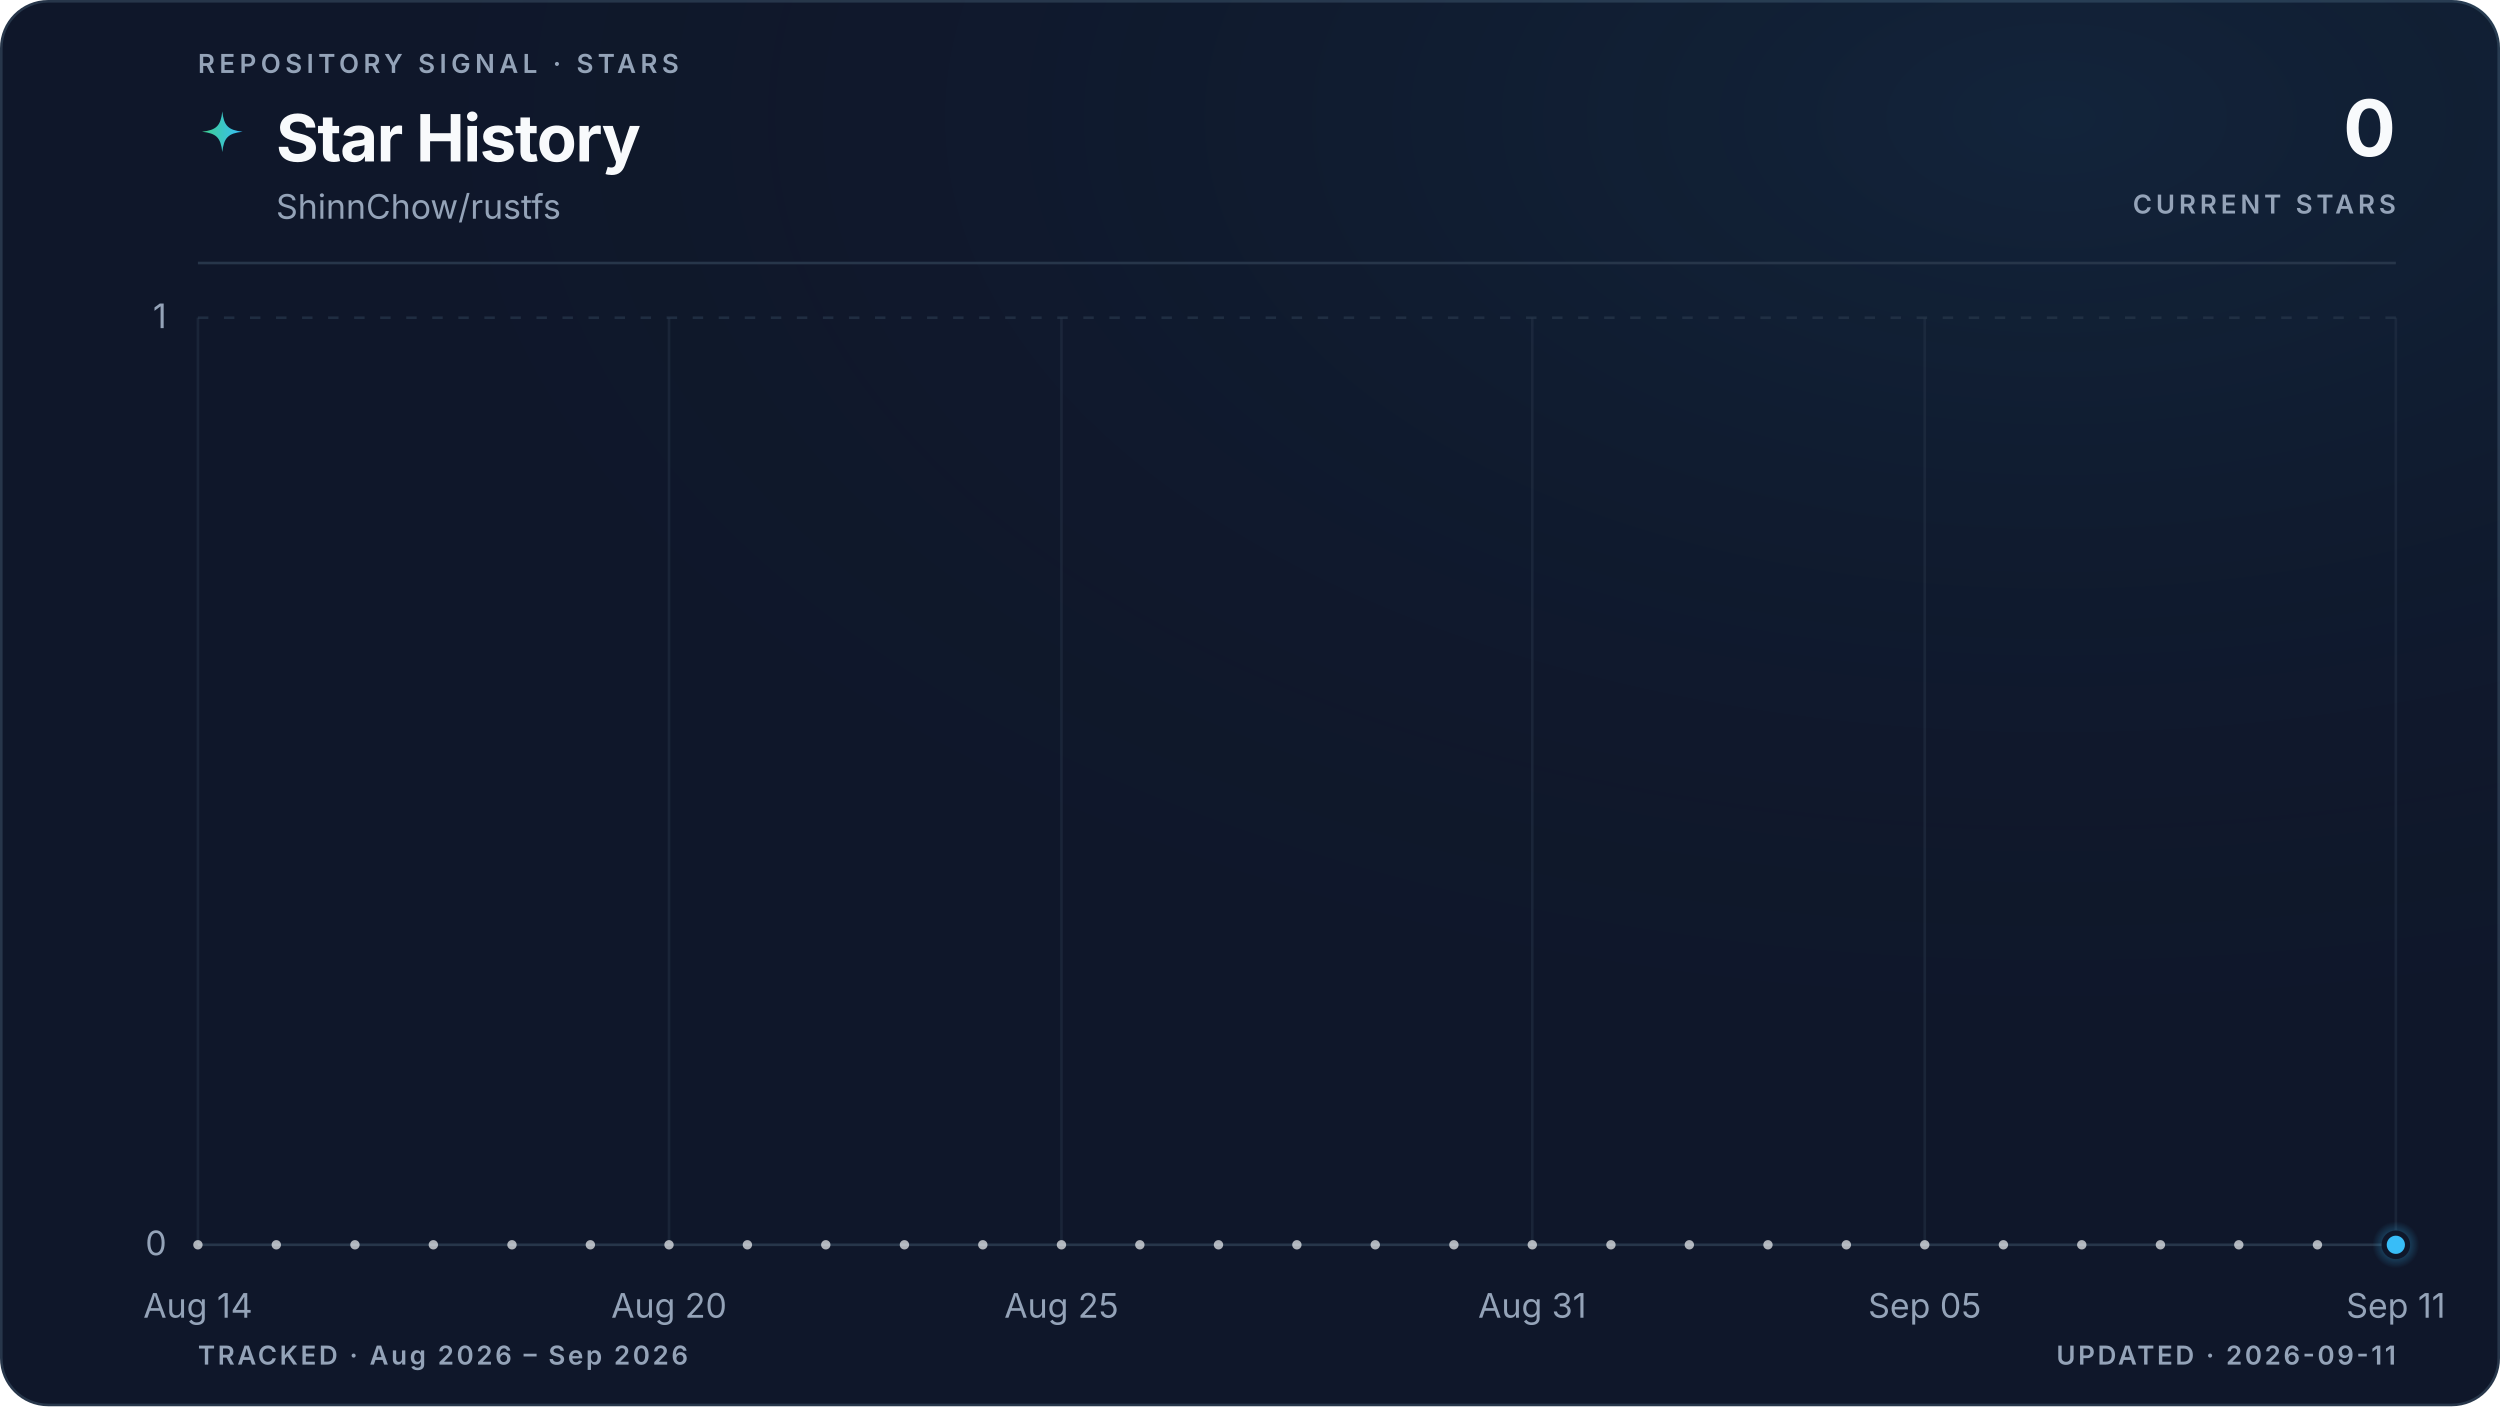
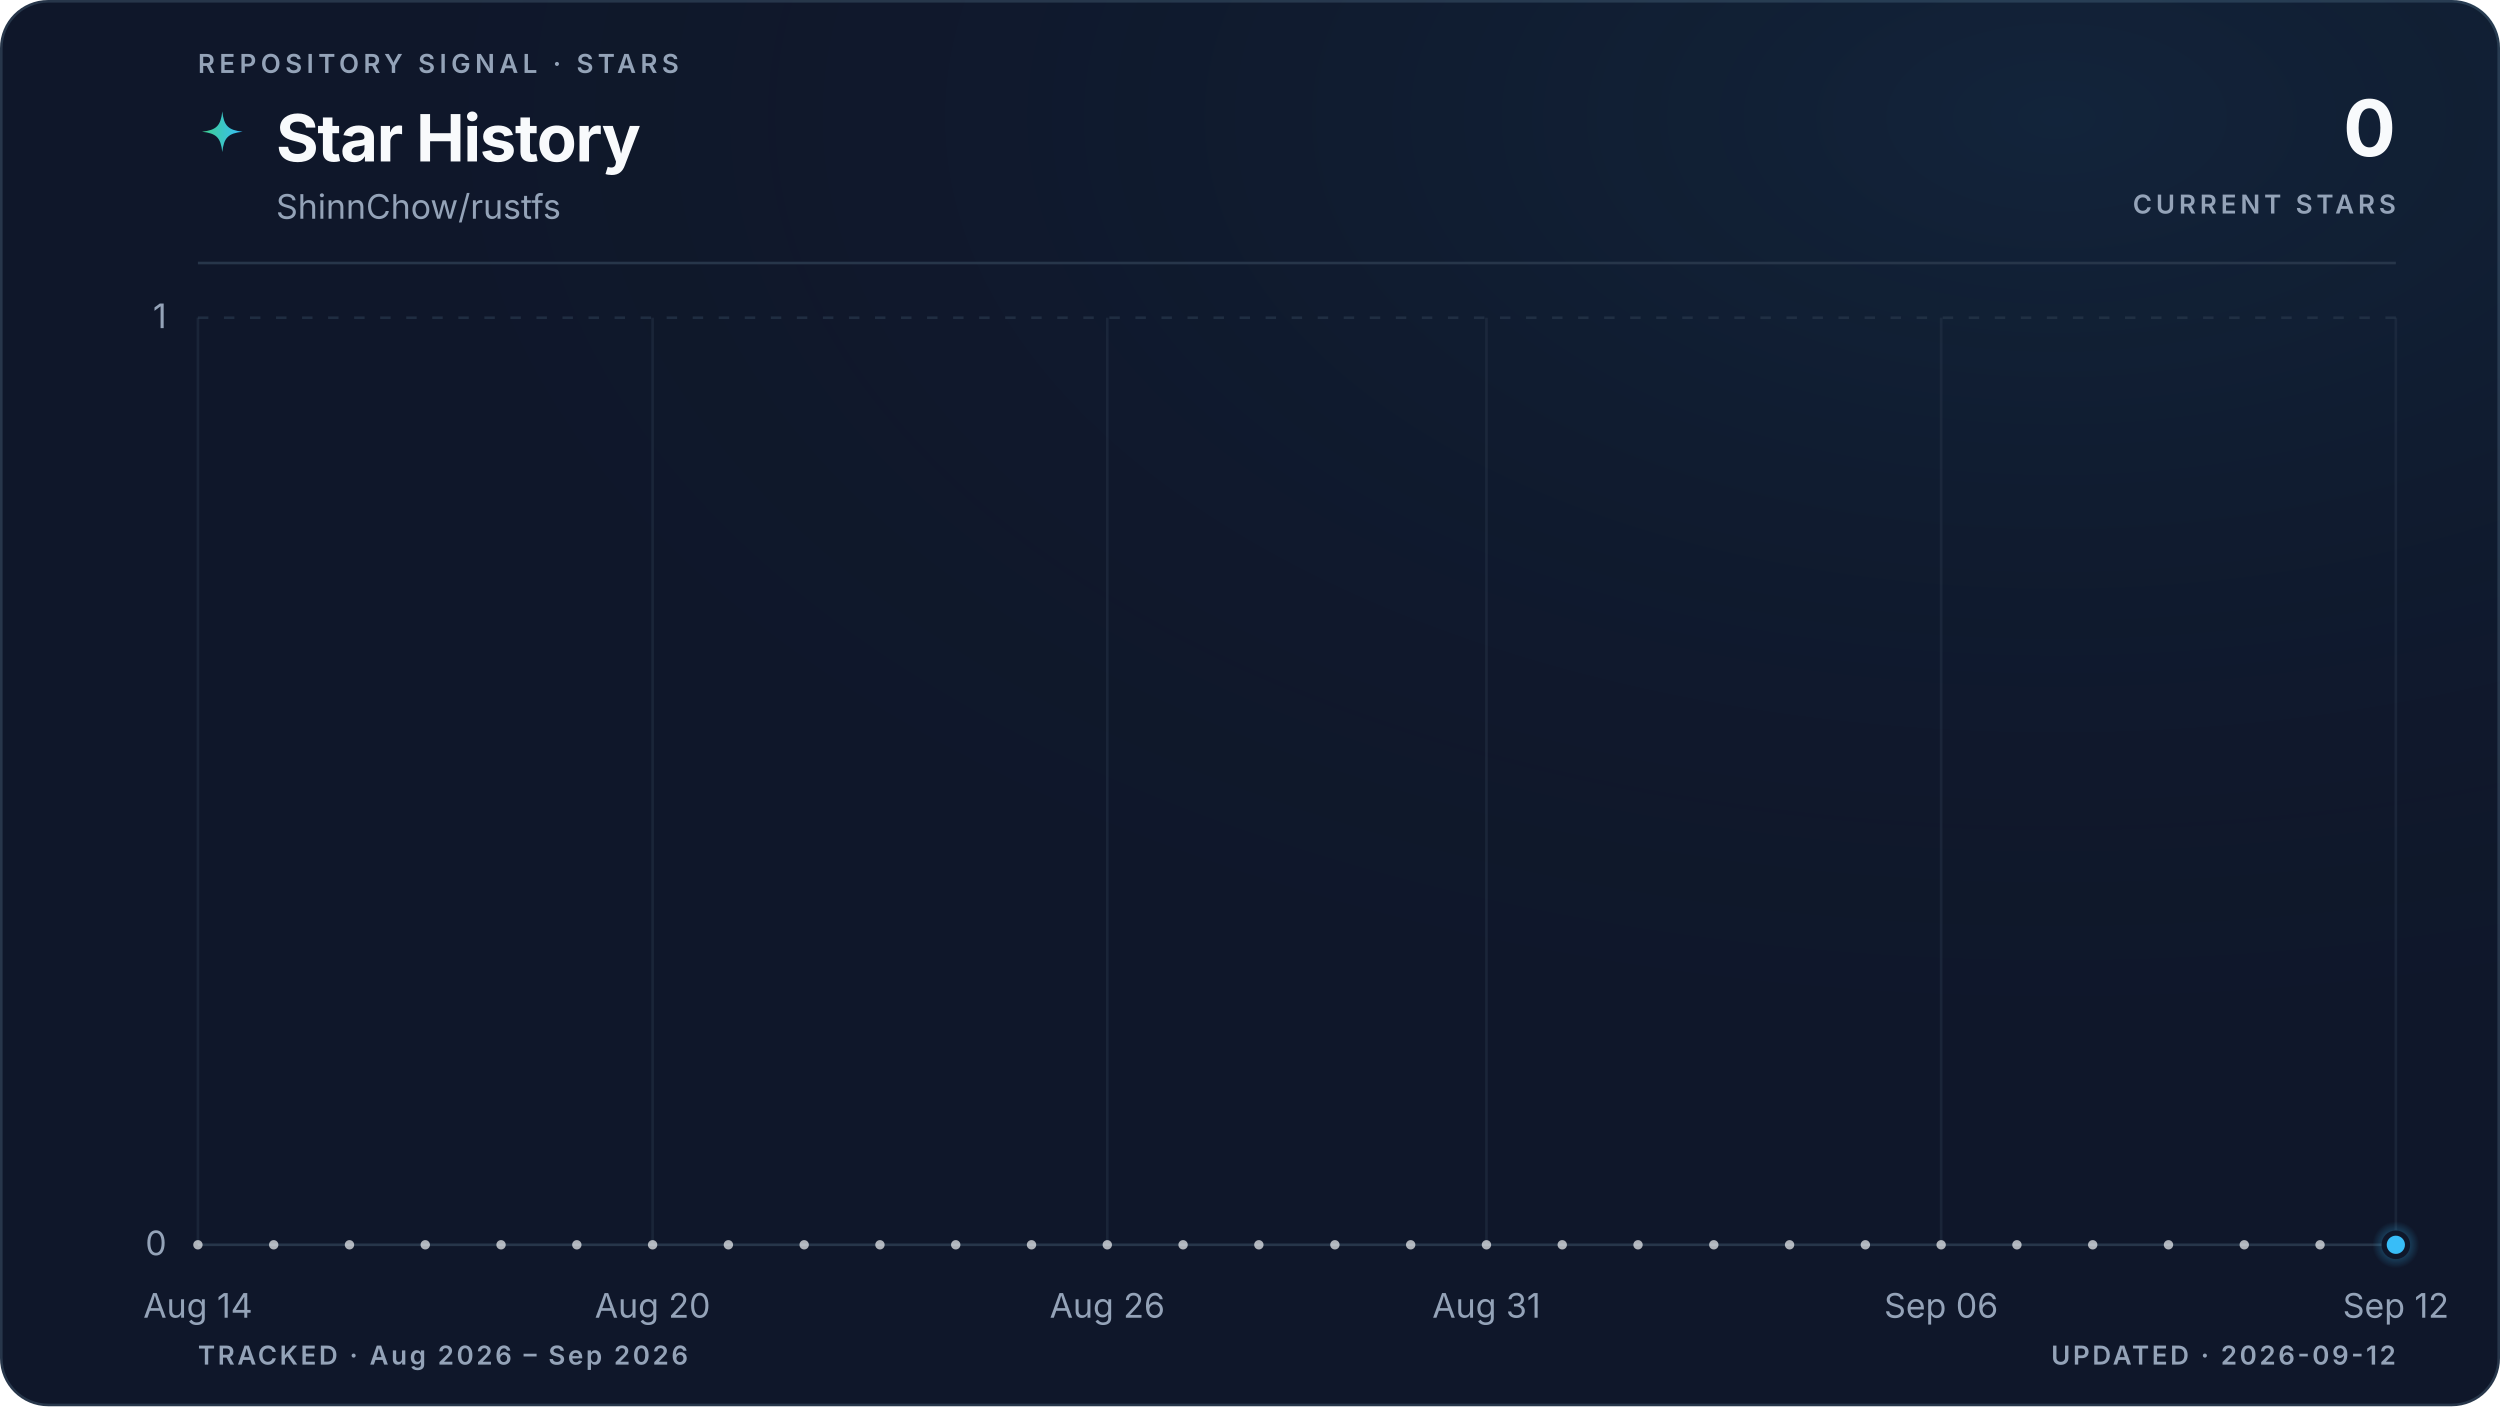
<svg xmlns="http://www.w3.org/2000/svg" viewBox="0 0 960 540" role="img" aria-labelledby="title description" data-style="gradient" data-variant="glow" data-layout="editorial" data-animated="true">
  <defs>
    <linearGradient id="trend" x1="0" y1="0" x2="1" y2="0">
      <stop offset="0%" stop-color="#3ecf8e" />
      <stop offset="100%" stop-color="#38bdf8" />
    </linearGradient>
    <linearGradient id="area" x1="0" y1="0" x2="0" y2="1">
      <stop offset="0%" stop-color="#3ecf8e" stop-opacity="0.22" />
      <stop offset="55%" stop-color="#38bdf8" stop-opacity="0.06" />
      <stop offset="100%" stop-color="#38bdf8" stop-opacity="0" />
    </linearGradient>
    <radialGradient id="marker-halo" cx="50%" cy="50%" r="50%">
      <stop offset="0%" stop-color="#38bdf8" stop-opacity="0.55" />
      <stop offset="100%" stop-color="#38bdf8" stop-opacity="0" />
    </radialGradient>
    <radialGradient id="surface-glow" cx="82%" cy="8%" r="70%">
      <stop offset="0%" stop-color="#38bdf8" stop-opacity="0.08" />
      <stop offset="100%" stop-color="#0f172a" stop-opacity="0" />
    </radialGradient>
    <filter id="trend-glow" x="-20%" y="-20%" width="140%" height="140%">
      <feGaussianBlur stdDeviation="5" />
    </filter>
  </defs>
  <style>
.trend-enter{transform-box:fill-box;transform-origin:center;animation:trend-enter 520ms cubic-bezier(0.16,1,0.3,1)}
.marker-enter{transform-box:fill-box;transform-origin:center;animation:marker-enter 320ms cubic-bezier(0.16,1,0.3,1) 200ms both}
.marker-pulse{transform-box:fill-box;transform-origin:center;animation:marker-pulse 2.6s ease-out infinite}
@keyframes trend-enter{from{opacity:.35;transform:translateY(10px)}to{opacity:1;transform:translateY(0)}}
@keyframes marker-enter{from{opacity:0;transform:scale(.4)}to{opacity:1;transform:scale(1)}}
@keyframes marker-pulse{0%{opacity:.5;transform:scale(.7)}70%,100%{opacity:0;transform:scale(2.1)}}
@media (prefers-reduced-motion:reduce){.trend-enter,.marker-enter,.marker-pulse{animation:none!important}}
@media (prefers-reduced-motion:reduce){.marker-pulse{opacity:0}}
</style>
  <rect x="0.5" y="0.5" width="959" height="539" fill="#0f172a" stroke="#27364a" stroke-width="1" rx="18" />
  <rect width="960" height="540" fill="url(#surface-glow)" rx="18" />
  <text x="76" y="28" fill="#94a3b8" font-family="ui-sans-serif, system-ui, -apple-system, BlinkMacSystemFont, 'Segoe UI', sans-serif" font-size="10" font-weight="600" letter-spacing="1.7">REPOSITORY SIGNAL · STARS</text>
  <path d="M12 1c.8 7.1 2.9 9.2 10 10-7.1.8-9.2 2.9-10 10-.8-7.1-2.9-9.2-10-10 7.1-.8 9.2-2.9 10-10Z" transform="translate(76 42) scale(.78)" fill="url(#trend)" aria-hidden="true" />
  <text x="106" y="62" fill="#f8fafc" font-family="ui-sans-serif, system-ui, -apple-system, BlinkMacSystemFont, 'Segoe UI', sans-serif" font-size="25" font-weight="700" letter-spacing="-0.5">Star History</text>
  <text x="106" y="84" fill="#94a3b8" font-family="ui-sans-serif, system-ui, -apple-system, BlinkMacSystemFont, 'Segoe UI', sans-serif" font-size="13">ShinnChow/rustfs</text>
  <text x="920" y="60" fill="#f8fafc" font-family="ui-sans-serif, system-ui, -apple-system, BlinkMacSystemFont, 'Segoe UI', sans-serif" font-size="30" font-weight="700" letter-spacing="-0.6" text-anchor="end">0</text>
  <text x="920" y="82" fill="#94a3b8" font-family="ui-sans-serif, system-ui, -apple-system, BlinkMacSystemFont, 'Segoe UI', sans-serif" font-size="10" font-weight="600" letter-spacing="1.5" text-anchor="end">CURRENT STARS</text>
  <line x1="76" y1="101" x2="920" y2="101" stroke="#27364a" stroke-width="1" />
  <line x1="76" y1="478.0" x2="920" y2="478.0" stroke="#27364a" stroke-width="1" stroke-dasharray="0" opacity="1" />
  <text x="64" y="482.0" fill="#94a3b8" font-family="ui-sans-serif, system-ui, -apple-system, BlinkMacSystemFont, 'Segoe UI', sans-serif" font-size="13" text-anchor="end">0</text>
  <line x1="76" y1="122.0" x2="920" y2="122.0" stroke="#27364a" stroke-width="1" stroke-dasharray="4 6" opacity="0.7" />
  <text x="64" y="126.0" fill="#94a3b8" font-family="ui-sans-serif, system-ui, -apple-system, BlinkMacSystemFont, 'Segoe UI', sans-serif" font-size="13" text-anchor="end">1</text>
  <line x1="76.0" y1="122" x2="76.0" y2="478" stroke="#27364a" stroke-width="1" opacity="0.45" />
  <text x="76.0" y="506" fill="#94a3b8" font-family="ui-sans-serif, system-ui, -apple-system, BlinkMacSystemFont, 'Segoe UI', sans-serif" font-size="13" text-anchor="middle">Aug 14</text>
-   <line x1="256.9" y1="122" x2="256.9" y2="478" stroke="#27364a" stroke-width="1" opacity="0.45" />
-   <text x="256.9" y="506" fill="#94a3b8" font-family="ui-sans-serif, system-ui, -apple-system, BlinkMacSystemFont, 'Segoe UI', sans-serif" font-size="13" text-anchor="middle">Aug 20</text>
-   <line x1="407.6" y1="122" x2="407.6" y2="478" stroke="#27364a" stroke-width="1" opacity="0.45" />
-   <text x="407.6" y="506" fill="#94a3b8" font-family="ui-sans-serif, system-ui, -apple-system, BlinkMacSystemFont, 'Segoe UI', sans-serif" font-size="13" text-anchor="middle">Aug 25</text>
-   <line x1="588.4" y1="122" x2="588.4" y2="478" stroke="#27364a" stroke-width="1" opacity="0.45" />
-   <text x="588.4" y="506" fill="#94a3b8" font-family="ui-sans-serif, system-ui, -apple-system, BlinkMacSystemFont, 'Segoe UI', sans-serif" font-size="13" text-anchor="middle">Aug 31</text>
-   <line x1="739.1" y1="122" x2="739.1" y2="478" stroke="#27364a" stroke-width="1" opacity="0.45" />
-   <text x="739.1" y="506" fill="#94a3b8" font-family="ui-sans-serif, system-ui, -apple-system, BlinkMacSystemFont, 'Segoe UI', sans-serif" font-size="13" text-anchor="middle">Sep 05</text>
+   <line x1="250.6" y1="122" x2="250.6" y2="478" stroke="#27364a" stroke-width="1" opacity="0.45" />
+   <text x="250.6" y="506" fill="#94a3b8" font-family="ui-sans-serif, system-ui, -apple-system, BlinkMacSystemFont, 'Segoe UI', sans-serif" font-size="13" text-anchor="middle">Aug 20</text>
+   <line x1="425.2" y1="122" x2="425.2" y2="478" stroke="#27364a" stroke-width="1" opacity="0.45" />
+   <text x="425.2" y="506" fill="#94a3b8" font-family="ui-sans-serif, system-ui, -apple-system, BlinkMacSystemFont, 'Segoe UI', sans-serif" font-size="13" text-anchor="middle">Aug 26</text>
+   <line x1="570.8" y1="122" x2="570.8" y2="478" stroke="#27364a" stroke-width="1" opacity="0.45" />
+   <text x="570.8" y="506" fill="#94a3b8" font-family="ui-sans-serif, system-ui, -apple-system, BlinkMacSystemFont, 'Segoe UI', sans-serif" font-size="13" text-anchor="middle">Aug 31</text>
+   <line x1="745.4" y1="122" x2="745.4" y2="478" stroke="#27364a" stroke-width="1" opacity="0.45" />
+   <text x="745.4" y="506" fill="#94a3b8" font-family="ui-sans-serif, system-ui, -apple-system, BlinkMacSystemFont, 'Segoe UI', sans-serif" font-size="13" text-anchor="middle">Sep 06</text>
  <line x1="920.0" y1="122" x2="920.0" y2="478" stroke="#27364a" stroke-width="1" opacity="0.45" />
-   <text x="920.0" y="506" fill="#94a3b8" font-family="ui-sans-serif, system-ui, -apple-system, BlinkMacSystemFont, 'Segoe UI', sans-serif" font-size="13" text-anchor="middle">Sep 11</text>
+   <text x="920.0" y="506" fill="#94a3b8" font-family="ui-sans-serif, system-ui, -apple-system, BlinkMacSystemFont, 'Segoe UI', sans-serif" font-size="13" text-anchor="middle">Sep 12</text>
  <g class="trend-enter">
-     <path d="M 76.0 478.0 C 86.0 478.0, 96.1 478.0, 106.1 478.0 C 116.2 478.0, 126.2 478.0, 136.3 478.0 C 146.3 478.0, 156.4 478.0, 166.4 478.0 C 176.5 478.0, 186.5 478.0, 196.6 478.0 C 206.6 478.0, 216.7 478.0, 226.7 478.0 C 236.8 478.0, 246.8 478.0, 256.9 478.0 C 266.9 478.0, 277.0 478.0, 287.0 478.0 C 297.0 478.0, 307.1 478.0, 317.1 478.0 C 327.2 478.0, 337.2 478.0, 347.3 478.0 C 357.3 478.0, 367.4 478.0, 377.4 478.0 C 387.5 478.0, 397.5 478.0, 407.6 478.0 C 417.6 478.0, 427.7 478.0, 437.7 478.0 C 447.8 478.0, 457.8 478.0, 467.9 478.0 C 477.9 478.0, 488.0 478.0, 498.0 478.0 C 508.0 478.0, 518.1 478.0, 528.1 478.0 C 538.2 478.0, 548.2 478.0, 558.3 478.0 C 568.3 478.0, 578.4 478.0, 588.4 478.0 C 598.5 478.0, 608.5 478.0, 618.6 478.0 C 628.6 478.0, 638.7 478.0, 648.7 478.0 C 658.8 478.0, 668.8 478.0, 678.9 478.0 C 688.9 478.0, 699.0 478.0, 709.0 478.0 C 719.0 478.0, 729.1 478.0, 739.1 478.0 C 749.2 478.0, 759.2 478.0, 769.3 478.0 C 779.3 478.0, 789.4 478.0, 799.4 478.0 C 809.5 478.0, 819.5 478.0, 829.6 478.0 C 839.6 478.0, 849.7 478.0, 859.7 478.0 C 869.8 478.0, 879.8 478.0, 889.9 478.0 C 899.9 478.0, 910.0 478.0, 920.0 478.0 L 920.0 478.0 L 76.0 478.0 Z" fill="url(#area)" />
-     <path d="M 76.0 478.0 C 86.0 478.0, 96.1 478.0, 106.1 478.0 C 116.2 478.0, 126.2 478.0, 136.3 478.0 C 146.3 478.0, 156.4 478.0, 166.4 478.0 C 176.5 478.0, 186.5 478.0, 196.6 478.0 C 206.6 478.0, 216.7 478.0, 226.7 478.0 C 236.8 478.0, 246.8 478.0, 256.9 478.0 C 266.9 478.0, 277.0 478.0, 287.0 478.0 C 297.0 478.0, 307.1 478.0, 317.1 478.0 C 327.2 478.0, 337.2 478.0, 347.3 478.0 C 357.3 478.0, 367.4 478.0, 377.4 478.0 C 387.5 478.0, 397.5 478.0, 407.6 478.0 C 417.6 478.0, 427.7 478.0, 437.7 478.0 C 447.8 478.0, 457.8 478.0, 467.9 478.0 C 477.9 478.0, 488.0 478.0, 498.0 478.0 C 508.0 478.0, 518.1 478.0, 528.1 478.0 C 538.2 478.0, 548.2 478.0, 558.3 478.0 C 568.3 478.0, 578.4 478.0, 588.4 478.0 C 598.5 478.0, 608.5 478.0, 618.6 478.0 C 628.6 478.0, 638.7 478.0, 648.7 478.0 C 658.8 478.0, 668.8 478.0, 678.9 478.0 C 688.9 478.0, 699.0 478.0, 709.0 478.0 C 719.0 478.0, 729.1 478.0, 739.1 478.0 C 749.2 478.0, 759.2 478.0, 769.3 478.0 C 779.3 478.0, 789.4 478.0, 799.4 478.0 C 809.5 478.0, 819.5 478.0, 829.6 478.0 C 839.6 478.0, 849.7 478.0, 859.7 478.0 C 869.8 478.0, 879.8 478.0, 889.9 478.0 C 899.9 478.0, 910.0 478.0, 920.0 478.0" fill="none" stroke="url(#trend)" stroke-width="10" stroke-linecap="round" stroke-linejoin="round" opacity="0.10" filter="url(#trend-glow)" />
-     <path d="M 76.0 478.0 C 86.0 478.0, 96.1 478.0, 106.1 478.0 C 116.2 478.0, 126.2 478.0, 136.3 478.0 C 146.3 478.0, 156.4 478.0, 166.4 478.0 C 176.5 478.0, 186.5 478.0, 196.6 478.0 C 206.6 478.0, 216.7 478.0, 226.7 478.0 C 236.8 478.0, 246.8 478.0, 256.9 478.0 C 266.9 478.0, 277.0 478.0, 287.0 478.0 C 297.0 478.0, 307.1 478.0, 317.1 478.0 C 327.2 478.0, 337.2 478.0, 347.3 478.0 C 357.3 478.0, 367.4 478.0, 377.4 478.0 C 387.5 478.0, 397.5 478.0, 407.6 478.0 C 417.6 478.0, 427.7 478.0, 437.7 478.0 C 447.8 478.0, 457.8 478.0, 467.9 478.0 C 477.9 478.0, 488.0 478.0, 498.0 478.0 C 508.0 478.0, 518.1 478.0, 528.1 478.0 C 538.2 478.0, 548.2 478.0, 558.3 478.0 C 568.3 478.0, 578.4 478.0, 588.4 478.0 C 598.5 478.0, 608.5 478.0, 618.6 478.0 C 628.6 478.0, 638.7 478.0, 648.7 478.0 C 658.8 478.0, 668.8 478.0, 678.9 478.0 C 688.9 478.0, 699.0 478.0, 709.0 478.0 C 719.0 478.0, 729.1 478.0, 739.1 478.0 C 749.2 478.0, 759.2 478.0, 769.3 478.0 C 779.3 478.0, 789.4 478.0, 799.4 478.0 C 809.5 478.0, 819.5 478.0, 829.6 478.0 C 839.6 478.0, 849.7 478.0, 859.7 478.0 C 869.8 478.0, 879.8 478.0, 889.9 478.0 C 899.9 478.0, 910.0 478.0, 920.0 478.0" fill="none" stroke="url(#trend)" stroke-width="3" stroke-linecap="round" stroke-linejoin="round" />
-     <g data-point-count="28" fill="#f8fafc" opacity="0.68">
+     <path d="M 76.0 478.0 C 85.7 478.0, 95.4 478.0, 105.1 478.0 C 114.8 478.0, 124.5 478.0, 134.2 478.0 C 143.9 478.0, 153.6 478.0, 163.3 478.0 C 173.0 478.0, 182.7 478.0, 192.4 478.0 C 202.1 478.0, 211.8 478.0, 221.5 478.0 C 231.2 478.0, 240.9 478.0, 250.6 478.0 C 260.3 478.0, 270.0 478.0, 279.7 478.0 C 289.4 478.0, 299.1 478.0, 308.8 478.0 C 318.5 478.0, 328.2 478.0, 337.9 478.0 C 347.6 478.0, 357.3 478.0, 367.0 478.0 C 376.7 478.0, 386.4 478.0, 396.1 478.0 C 405.8 478.0, 415.5 478.0, 425.2 478.0 C 434.9 478.0, 444.6 478.0, 454.3 478.0 C 464.0 478.0, 473.7 478.0, 483.4 478.0 C 493.1 478.0, 502.9 478.0, 512.6 478.0 C 522.3 478.0, 532.0 478.0, 541.7 478.0 C 551.4 478.0, 561.1 478.0, 570.8 478.0 C 580.5 478.0, 590.2 478.0, 599.9 478.0 C 609.6 478.0, 619.3 478.0, 629.0 478.0 C 638.7 478.0, 648.4 478.0, 658.1 478.0 C 667.8 478.0, 677.5 478.0, 687.2 478.0 C 696.9 478.0, 706.6 478.0, 716.3 478.0 C 726.0 478.0, 735.7 478.0, 745.4 478.0 C 755.1 478.0, 764.8 478.0, 774.5 478.0 C 784.2 478.0, 793.9 478.0, 803.6 478.0 C 813.3 478.0, 823.0 478.0, 832.7 478.0 C 842.4 478.0, 852.1 478.0, 861.8 478.0 C 871.5 478.0, 881.2 478.0, 890.9 478.0 C 900.6 478.0, 910.3 478.0, 920.0 478.0 L 920.0 478.0 L 76.0 478.0 Z" fill="url(#area)" />
+     <path d="M 76.0 478.0 C 85.7 478.0, 95.4 478.0, 105.1 478.0 C 114.8 478.0, 124.5 478.0, 134.2 478.0 C 143.9 478.0, 153.6 478.0, 163.3 478.0 C 173.0 478.0, 182.7 478.0, 192.4 478.0 C 202.1 478.0, 211.8 478.0, 221.5 478.0 C 231.2 478.0, 240.9 478.0, 250.6 478.0 C 260.3 478.0, 270.0 478.0, 279.7 478.0 C 289.4 478.0, 299.1 478.0, 308.8 478.0 C 318.5 478.0, 328.2 478.0, 337.9 478.0 C 347.6 478.0, 357.3 478.0, 367.0 478.0 C 376.7 478.0, 386.4 478.0, 396.1 478.0 C 405.8 478.0, 415.5 478.0, 425.2 478.0 C 434.9 478.0, 444.6 478.0, 454.3 478.0 C 464.0 478.0, 473.7 478.0, 483.4 478.0 C 493.1 478.0, 502.9 478.0, 512.6 478.0 C 522.3 478.0, 532.0 478.0, 541.7 478.0 C 551.4 478.0, 561.1 478.0, 570.8 478.0 C 580.5 478.0, 590.2 478.0, 599.9 478.0 C 609.6 478.0, 619.3 478.0, 629.0 478.0 C 638.7 478.0, 648.4 478.0, 658.1 478.0 C 667.8 478.0, 677.5 478.0, 687.2 478.0 C 696.9 478.0, 706.6 478.0, 716.3 478.0 C 726.0 478.0, 735.7 478.0, 745.4 478.0 C 755.1 478.0, 764.8 478.0, 774.5 478.0 C 784.2 478.0, 793.9 478.0, 803.6 478.0 C 813.3 478.0, 823.0 478.0, 832.7 478.0 C 842.4 478.0, 852.1 478.0, 861.8 478.0 C 871.5 478.0, 881.2 478.0, 890.9 478.0 C 900.6 478.0, 910.3 478.0, 920.0 478.0" fill="none" stroke="url(#trend)" stroke-width="10" stroke-linecap="round" stroke-linejoin="round" opacity="0.10" filter="url(#trend-glow)" />
+     <path d="M 76.0 478.0 C 85.7 478.0, 95.4 478.0, 105.1 478.0 C 114.8 478.0, 124.5 478.0, 134.2 478.0 C 143.9 478.0, 153.6 478.0, 163.3 478.0 C 173.0 478.0, 182.7 478.0, 192.4 478.0 C 202.1 478.0, 211.8 478.0, 221.5 478.0 C 231.2 478.0, 240.9 478.0, 250.6 478.0 C 260.3 478.0, 270.0 478.0, 279.7 478.0 C 289.4 478.0, 299.1 478.0, 308.8 478.0 C 318.5 478.0, 328.2 478.0, 337.9 478.0 C 347.6 478.0, 357.3 478.0, 367.0 478.0 C 376.7 478.0, 386.4 478.0, 396.1 478.0 C 405.8 478.0, 415.5 478.0, 425.2 478.0 C 434.9 478.0, 444.6 478.0, 454.3 478.0 C 464.0 478.0, 473.7 478.0, 483.4 478.0 C 493.1 478.0, 502.9 478.0, 512.6 478.0 C 522.3 478.0, 532.0 478.0, 541.7 478.0 C 551.4 478.0, 561.1 478.0, 570.8 478.0 C 580.5 478.0, 590.2 478.0, 599.9 478.0 C 609.6 478.0, 619.3 478.0, 629.0 478.0 C 638.7 478.0, 648.4 478.0, 658.1 478.0 C 667.8 478.0, 677.5 478.0, 687.2 478.0 C 696.9 478.0, 706.6 478.0, 716.3 478.0 C 726.0 478.0, 735.7 478.0, 745.4 478.0 C 755.1 478.0, 764.8 478.0, 774.5 478.0 C 784.2 478.0, 793.9 478.0, 803.6 478.0 C 813.3 478.0, 823.0 478.0, 832.7 478.0 C 842.4 478.0, 852.1 478.0, 861.8 478.0 C 871.5 478.0, 881.2 478.0, 890.9 478.0 C 900.6 478.0, 910.3 478.0, 920.0 478.0" fill="none" stroke="url(#trend)" stroke-width="3" stroke-linecap="round" stroke-linejoin="round" />
+     <g data-point-count="29" fill="#f8fafc" opacity="0.68">
      <circle cx="76.0" cy="478.0" r="1.8" />
-       <circle cx="106.1" cy="478.0" r="1.8" />
-       <circle cx="136.3" cy="478.0" r="1.8" />
-       <circle cx="166.4" cy="478.0" r="1.8" />
-       <circle cx="196.6" cy="478.0" r="1.8" />
-       <circle cx="226.7" cy="478.0" r="1.8" />
-       <circle cx="256.9" cy="478.0" r="1.8" />
-       <circle cx="287.0" cy="478.0" r="1.8" />
-       <circle cx="317.1" cy="478.0" r="1.8" />
-       <circle cx="347.3" cy="478.0" r="1.8" />
-       <circle cx="377.4" cy="478.0" r="1.8" />
-       <circle cx="407.6" cy="478.0" r="1.8" />
-       <circle cx="437.7" cy="478.0" r="1.8" />
-       <circle cx="467.9" cy="478.0" r="1.8" />
-       <circle cx="498.0" cy="478.0" r="1.8" />
-       <circle cx="528.1" cy="478.0" r="1.8" />
-       <circle cx="558.3" cy="478.0" r="1.8" />
-       <circle cx="588.4" cy="478.0" r="1.8" />
-       <circle cx="618.6" cy="478.0" r="1.8" />
-       <circle cx="648.7" cy="478.0" r="1.8" />
-       <circle cx="678.9" cy="478.0" r="1.8" />
-       <circle cx="709.0" cy="478.0" r="1.8" />
-       <circle cx="739.1" cy="478.0" r="1.8" />
-       <circle cx="769.3" cy="478.0" r="1.8" />
-       <circle cx="799.4" cy="478.0" r="1.8" />
-       <circle cx="829.6" cy="478.0" r="1.8" />
-       <circle cx="859.7" cy="478.0" r="1.8" />
-       <circle cx="889.9" cy="478.0" r="1.8" />
+       <circle cx="105.1" cy="478.0" r="1.8" />
+       <circle cx="134.2" cy="478.0" r="1.8" />
+       <circle cx="163.3" cy="478.0" r="1.8" />
+       <circle cx="192.4" cy="478.0" r="1.8" />
+       <circle cx="221.5" cy="478.0" r="1.8" />
+       <circle cx="250.6" cy="478.0" r="1.8" />
+       <circle cx="279.7" cy="478.0" r="1.8" />
+       <circle cx="308.8" cy="478.0" r="1.8" />
+       <circle cx="337.9" cy="478.0" r="1.8" />
+       <circle cx="367.0" cy="478.0" r="1.8" />
+       <circle cx="396.1" cy="478.0" r="1.8" />
+       <circle cx="425.2" cy="478.0" r="1.8" />
+       <circle cx="454.3" cy="478.0" r="1.8" />
+       <circle cx="483.4" cy="478.0" r="1.8" />
+       <circle cx="512.6" cy="478.0" r="1.8" />
+       <circle cx="541.7" cy="478.0" r="1.8" />
+       <circle cx="570.8" cy="478.0" r="1.8" />
+       <circle cx="599.9" cy="478.0" r="1.8" />
+       <circle cx="629.0" cy="478.0" r="1.8" />
+       <circle cx="658.1" cy="478.0" r="1.8" />
+       <circle cx="687.2" cy="478.0" r="1.8" />
+       <circle cx="716.3" cy="478.0" r="1.8" />
+       <circle cx="745.4" cy="478.0" r="1.8" />
+       <circle cx="774.5" cy="478.0" r="1.8" />
+       <circle cx="803.6" cy="478.0" r="1.8" />
+       <circle cx="832.7" cy="478.0" r="1.8" />
+       <circle cx="861.8" cy="478.0" r="1.8" />
+       <circle cx="890.9" cy="478.0" r="1.8" />
    </g>
  </g>
  <g class="marker-enter">
    <circle class="marker-pulse" cx="920.0" cy="478.0" r="9" fill="url(#marker-halo)" />
    <circle cx="920.0" cy="478.0" r="4.5" fill="#38bdf8" stroke="#0f172a" stroke-width="2" />
  </g>
  <text x="76" y="524" fill="#94a3b8" font-family="ui-sans-serif, system-ui, -apple-system, BlinkMacSystemFont, 'Segoe UI', sans-serif" font-size="10" font-weight="600" letter-spacing="1">TRACKED · Aug 2026 – Sep 2026</text>
-   <text x="920" y="524" fill="#94a3b8" font-family="ui-sans-serif, system-ui, -apple-system, BlinkMacSystemFont, 'Segoe UI', sans-serif" font-size="10" font-weight="600" letter-spacing="1" text-anchor="end">UPDATED · 2026-09-11</text>
+   <text x="920" y="524" fill="#94a3b8" font-family="ui-sans-serif, system-ui, -apple-system, BlinkMacSystemFont, 'Segoe UI', sans-serif" font-size="10" font-weight="600" letter-spacing="1" text-anchor="end">UPDATED · 2026-09-12</text>
</svg>
